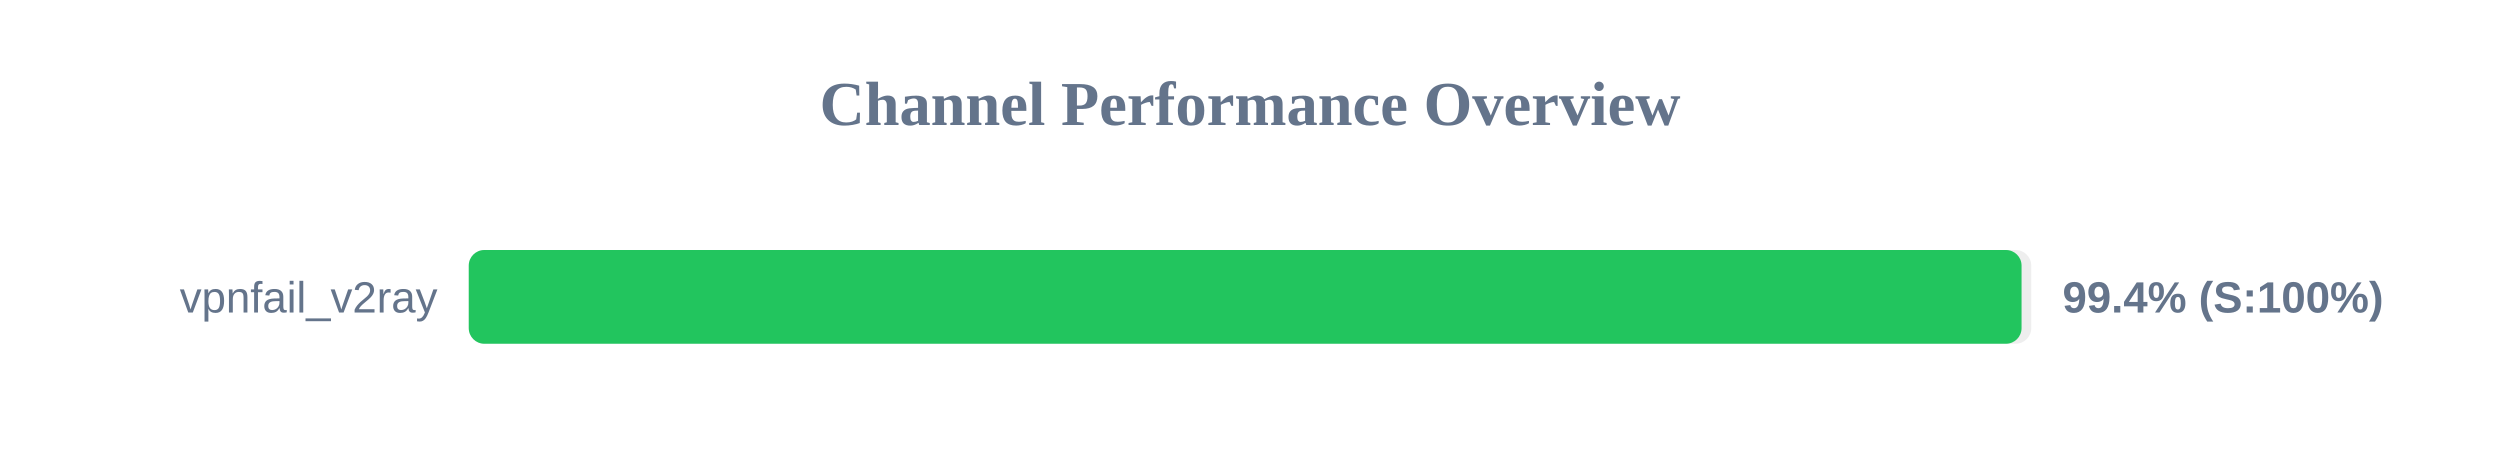
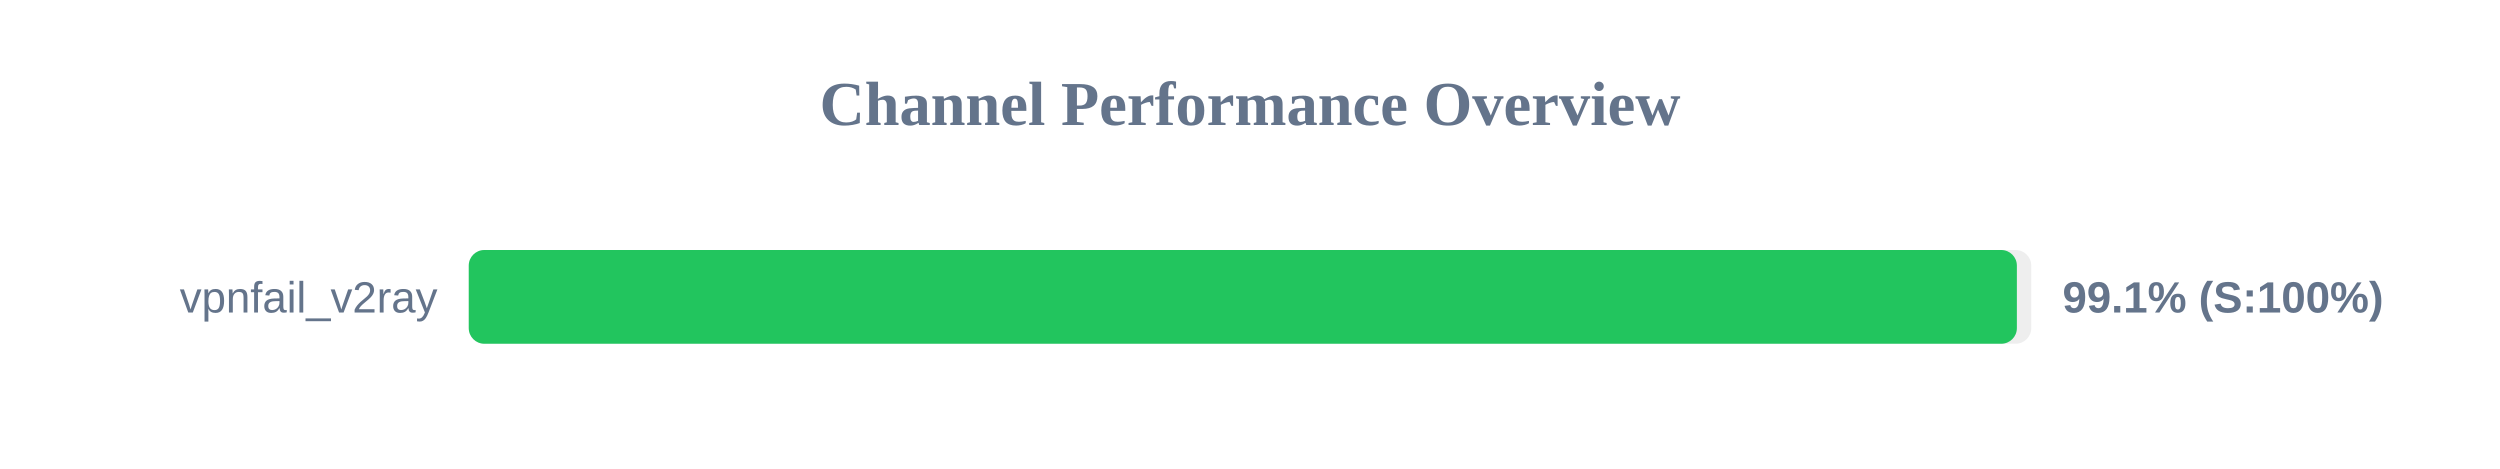
<svg xmlns="http://www.w3.org/2000/svg" width="800" height="150" version="1.1">
  <style>
        .row { font: 14px Arial; fill: #64748b; }
        .score { font: bold 14px Arial; fill: #64748b; }
    </style>
  <text x="400" y="40" text-anchor="middle" font-size="20px" font-weight="bold" fill="#64748b">Channel Performance Overview</text>
  <rect x="150" y="80" width="500" height="30" fill="#eee" rx="5" />
-   <rect x="150" y="80" width="496.9" height="30" fill="#22c55e" rx="5" />
+   <rect x="150" y="80" width="495.4" height="30" fill="#22c55e" rx="5" />
  <text x="140" y="100" text-anchor="end" class="row">vpnfail_v2ray</text>
-   <text x="660" y="100" text-anchor="start" class="score">99.4% (S:100%)</text>
+   <text x="660" y="100" text-anchor="start" class="score">99.1% (S:100%)</text>
</svg>
